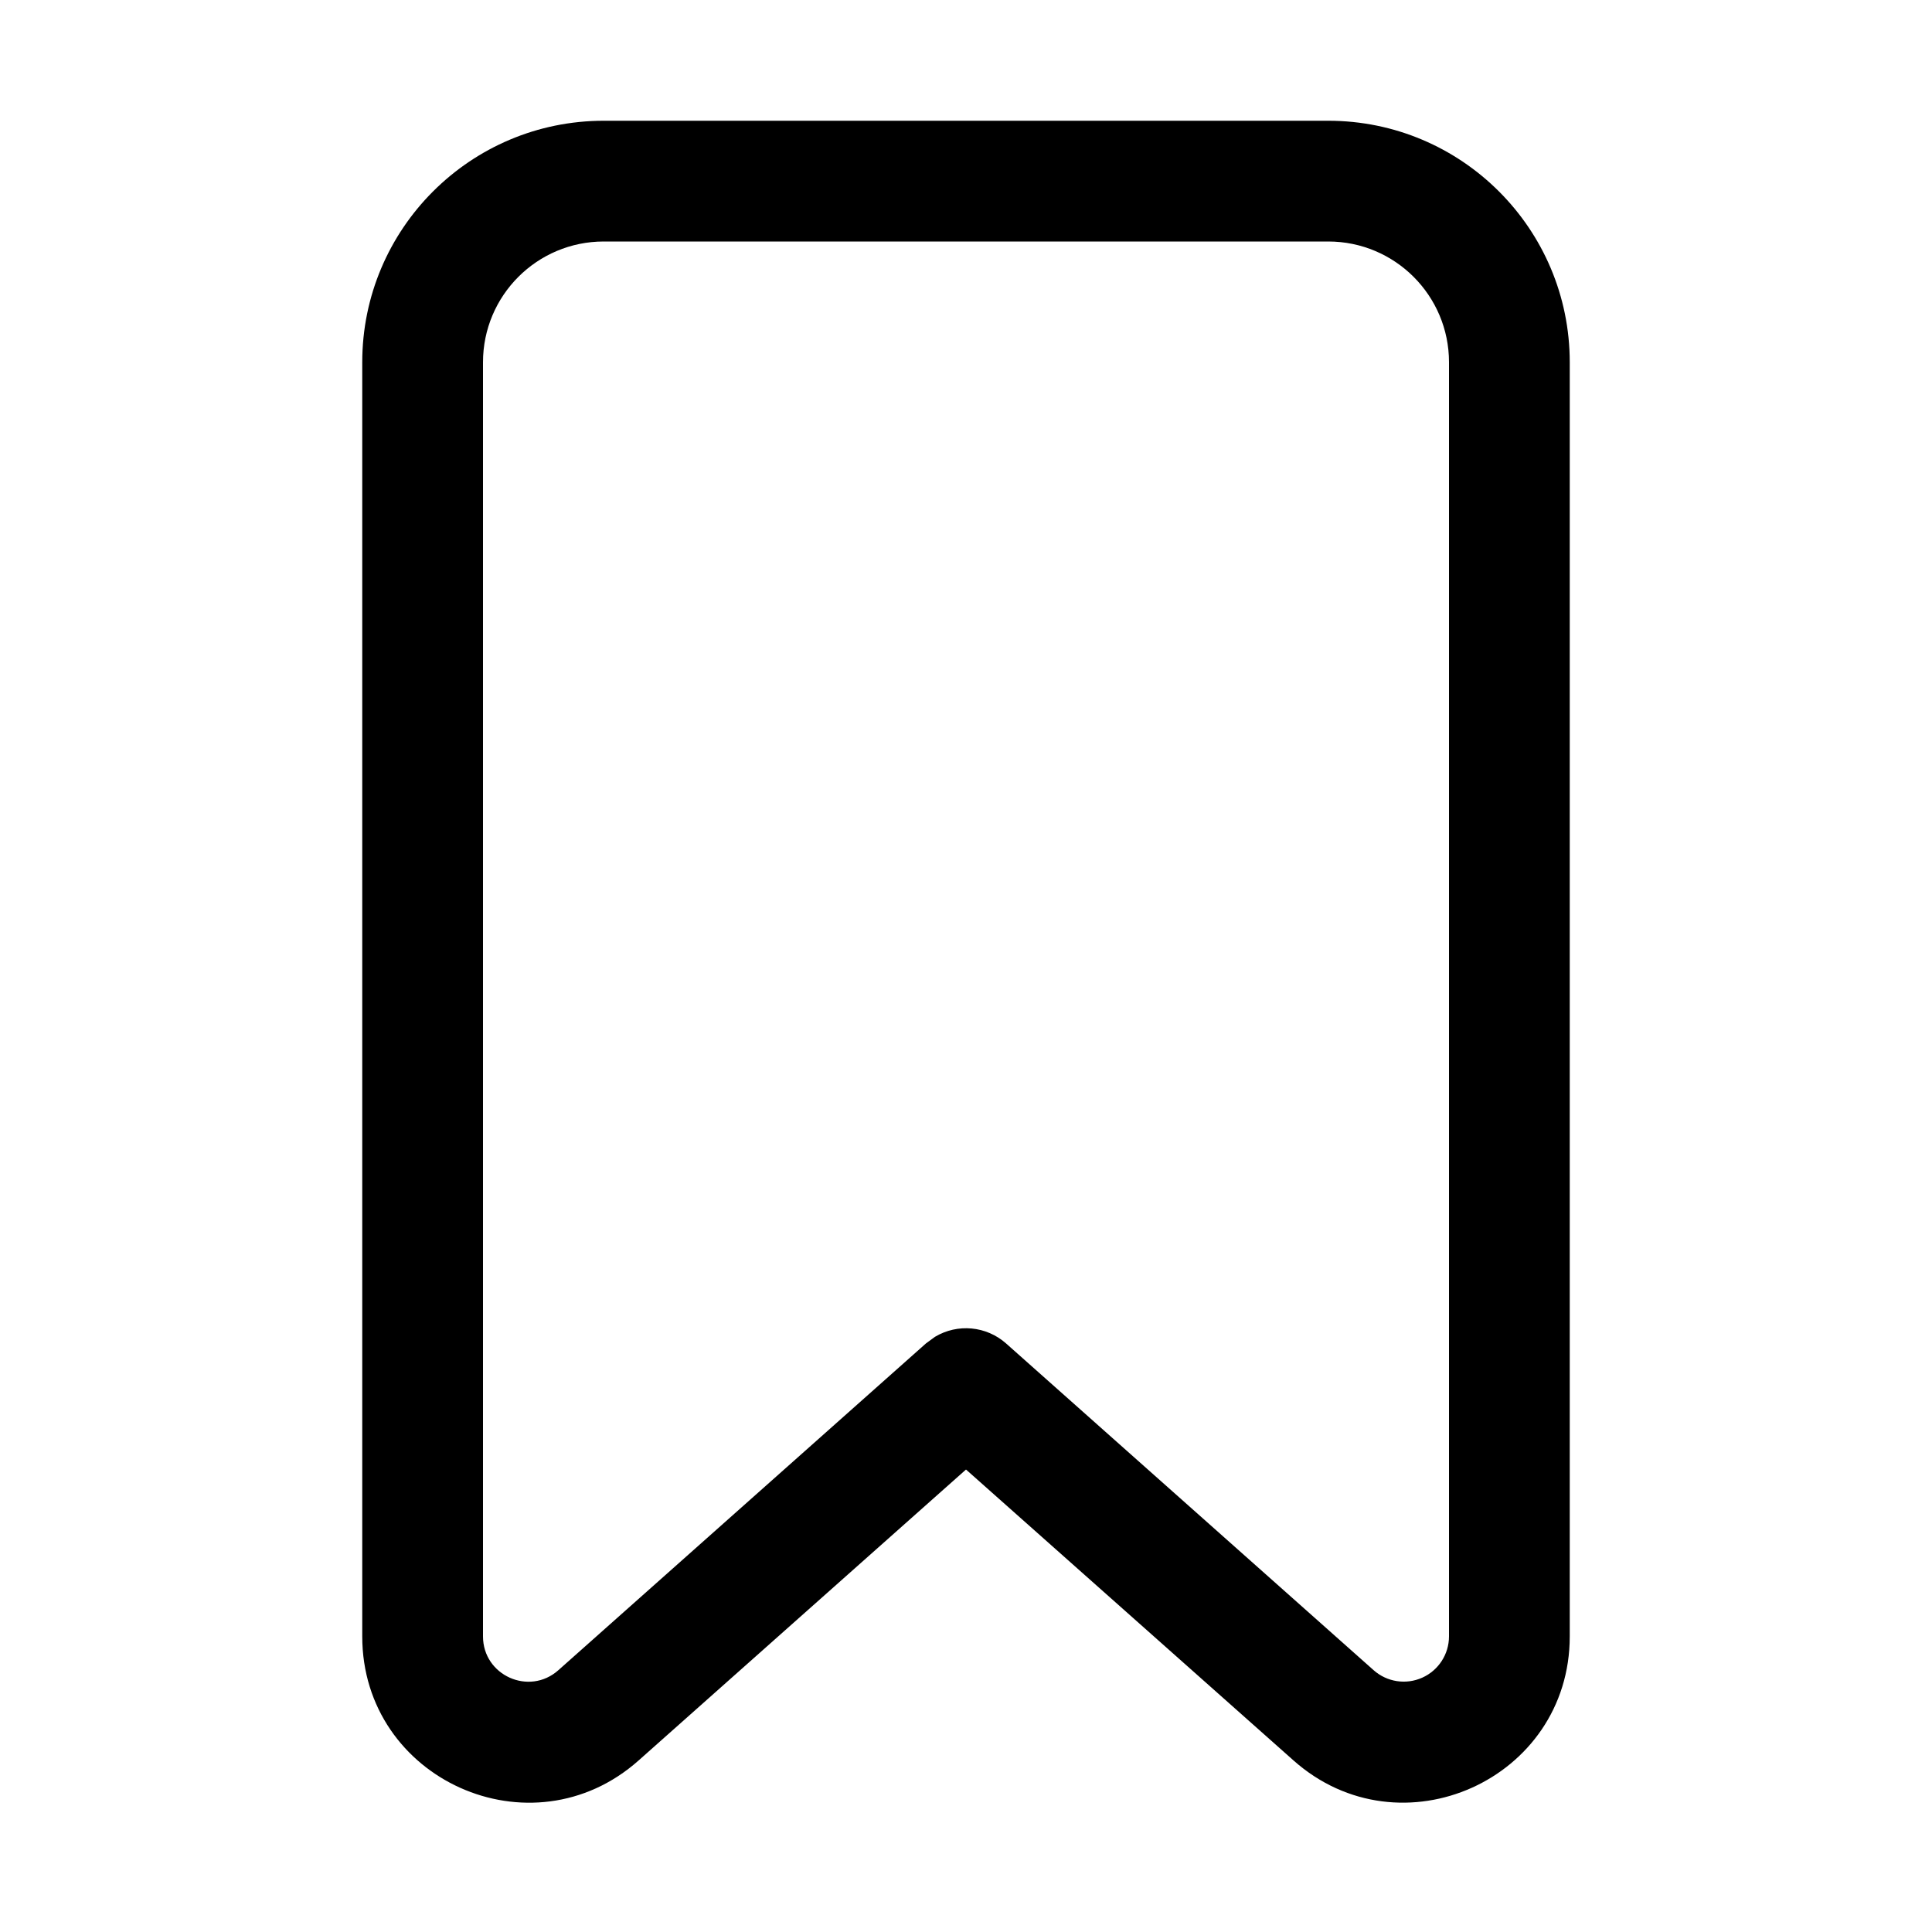
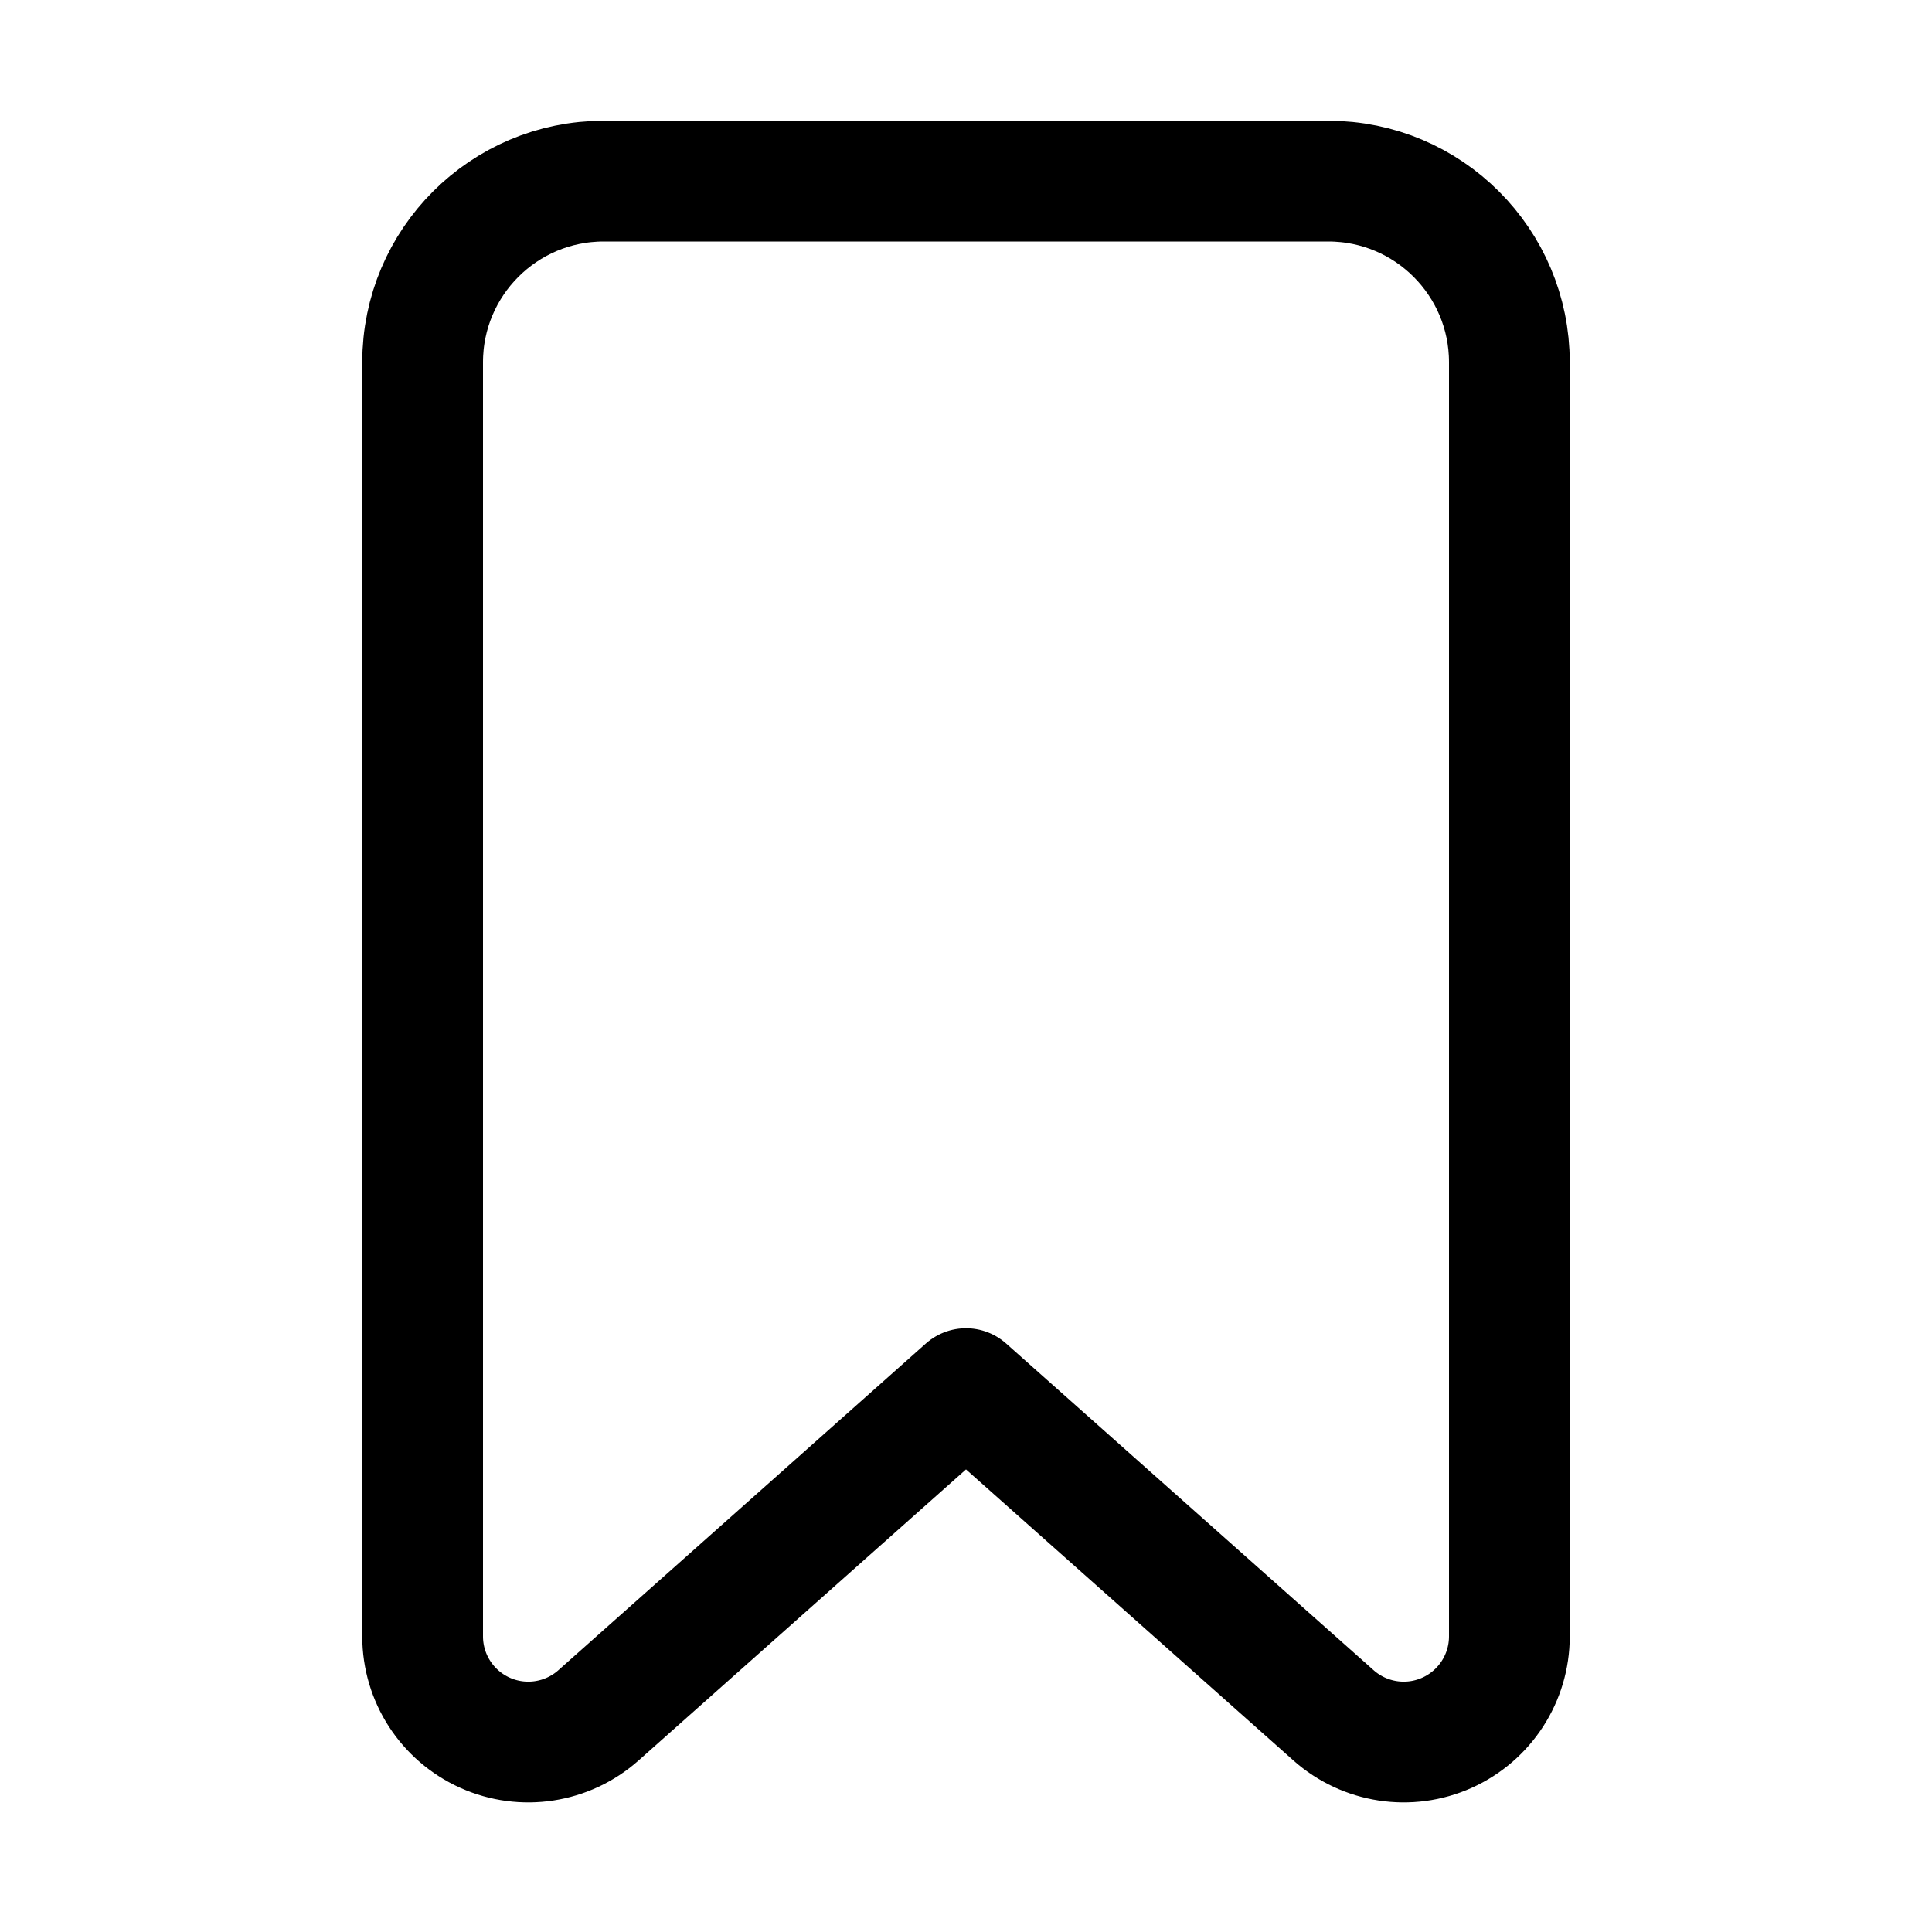
<svg xmlns="http://www.w3.org/2000/svg" width="16" height="16" fill="none" viewBox="0 0 16 16">
-   <path fill="currentColor" d="M11 1a2 2 0 0 1 2 2v10.552c0 1.186-1.401 1.815-2.288 1.027L8 12.17l-2.712 2.41C4.401 15.367 3 14.738 3 13.552V3a2 2 0 0 1 2-2zM5 2a1 1 0 0 0-1 1v10.552c0 .323.382.495.624.28l3.044-2.706.075-.055a.5.5 0 0 1 .589.055l3.044 2.706a.375.375 0 0 0 .624-.28V3a1 1 0 0 0-1-1z" />
+   <path stroke="currentColor" stroke-linecap="round" stroke-linejoin="round" d="M11 1.5H5A1.5 1.5 0 0 0 3.5 3v10.552a.875.875 0 0 0 1.456.654L8 11.5l3.044 2.706a.875.875 0 0 0 1.456-.654V3A1.5 1.5 0 0 0 11 1.5" />
</svg>
